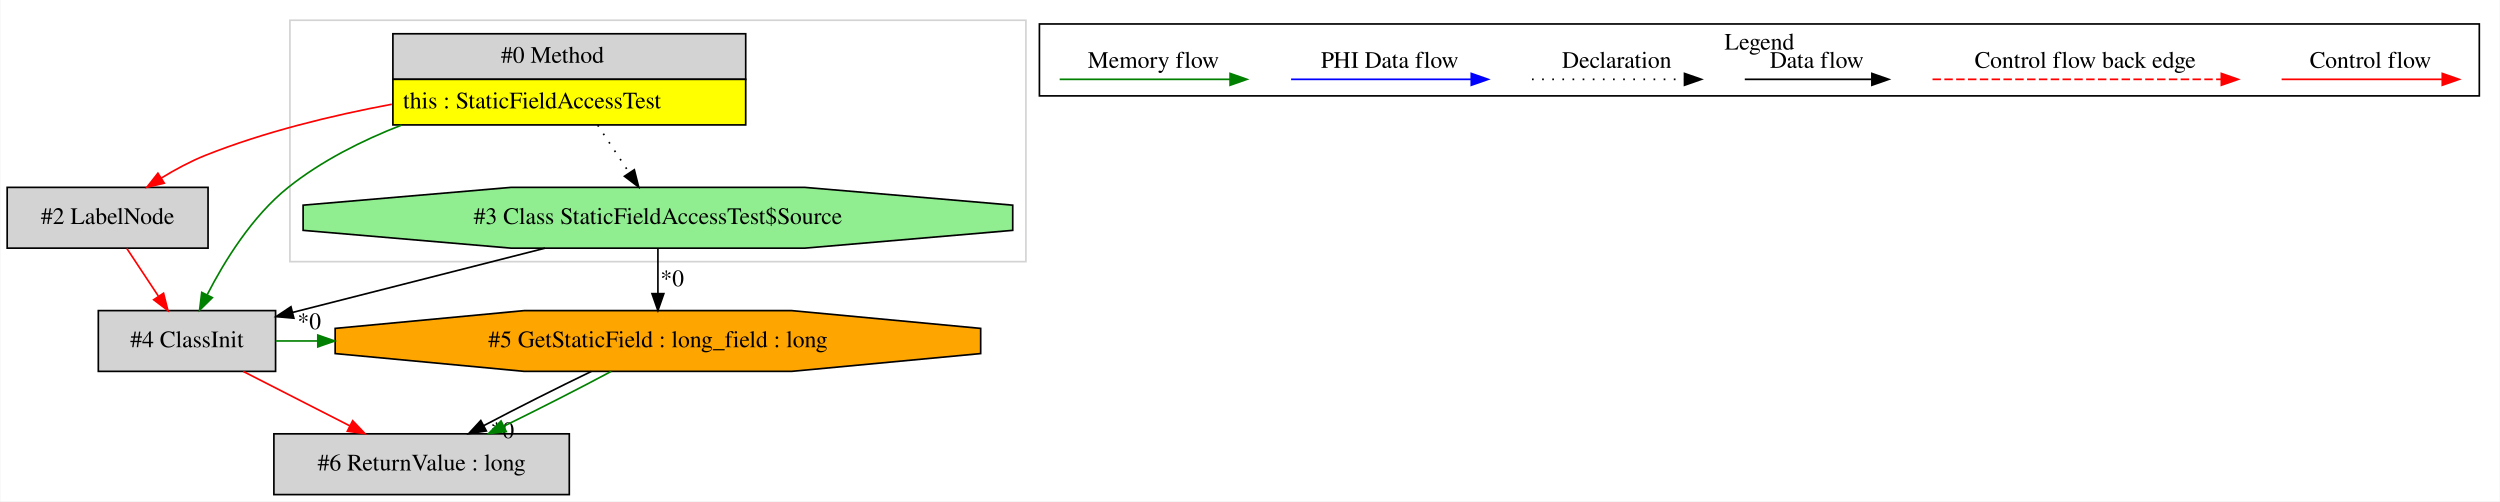
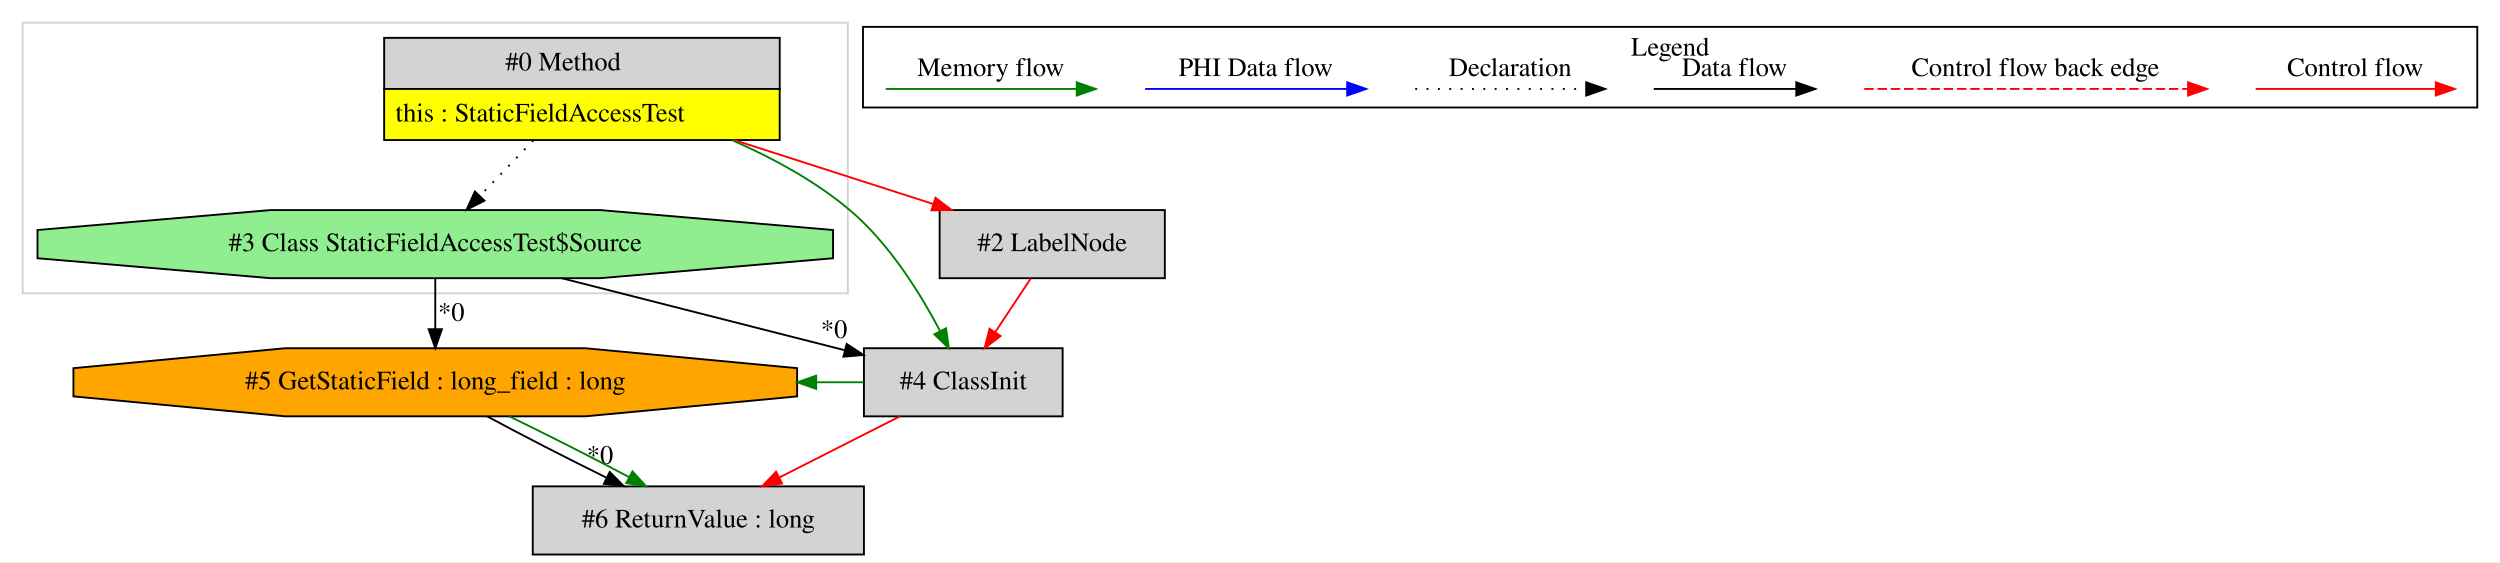
- <svg xmlns="http://www.w3.org/2000/svg" width="1481pt" height="297pt" viewBox="0.00 0.00 1480.50 297.00">
+ <svg xmlns="http://www.w3.org/2000/svg" width="1321pt" height="297pt" viewBox="0.00 0.00 1321.00 297.00">
  <g id="graph0" class="graph" transform="scale(1 1) rotate(0) translate(4 293)">
-     <polygon fill="white" stroke="transparent" points="-4,4 -4,-293 1476.5,-293 1476.5,4 -4,4" />
+     <polygon fill="white" stroke="transparent" points="-4,4 -4,-293 1317,-293 1317,4 -4,4" />
    <g id="clust1" class="cluster">
-       <polygon fill="none" stroke="lightgray" points="167.5,-138 167.5,-281 603.5,-281 603.5,-138 167.5,-138" />
+       <polygon fill="none" stroke="lightgray" points="8,-138 8,-281 444,-281 444,-138 8,-138" />
    </g>
    <g id="clust2" class="cluster">
-       <polygon fill="none" stroke="black" points="611.5,-236.2 611.5,-278.8 1464.5,-278.8 1464.5,-236.2 611.5,-236.2" />
-       <text text-anchor="middle" x="1038" y="-263.6" font-family="Times,serif" font-size="14.00">Legend</text>
+       <polygon fill="none" stroke="black" points="452,-236.2 452,-278.8 1305,-278.8 1305,-236.2 452,-236.2" />
+       <text text-anchor="middle" x="878.5" y="-263.6" font-family="Times,serif" font-size="14.00">Legend</text>
    </g>
    <g id="node1" class="node">
-       <polygon fill="lightgrey" stroke="transparent" points="437,-273 228,-273 228,-219 437,-219 437,-273" />
-       <polygon fill="none" stroke="black" points="228.5,-246 228.5,-273 437.5,-273 437.5,-246 228.5,-246" />
-       <text text-anchor="start" x="292.5" y="-255.8" font-family="Times,serif" font-size="14.00">#0 Method</text>
-       <polygon fill="yellow" stroke="transparent" points="228.5,-219 228.5,-246 437.5,-246 437.5,-219 228.5,-219" />
-       <polygon fill="none" stroke="black" points="228.5,-219 228.5,-246 437.5,-246 437.5,-219 228.5,-219" />
-       <text text-anchor="start" x="234.5" y="-228.8" font-family="Times,serif" font-size="14.00">this : StaticFieldAccessTest</text>
+       <polygon fill="lightgrey" stroke="transparent" points="407.5,-273 198.5,-273 198.5,-219 407.5,-219 407.5,-273" />
+       <polygon fill="none" stroke="black" points="199,-246 199,-273 408,-273 408,-246 199,-246" />
+       <text text-anchor="start" x="263" y="-255.8" font-family="Times,serif" font-size="14.00">#0 Method</text>
+       <polygon fill="yellow" stroke="transparent" points="199,-219 199,-246 408,-246 408,-219 199,-219" />
+       <polygon fill="none" stroke="black" points="199,-219 199,-246 408,-246 408,-219 199,-219" />
+       <text text-anchor="start" x="205" y="-228.8" font-family="Times,serif" font-size="14.00">this : StaticFieldAccessTest</text>
    </g>
    <g id="node2" class="node">
-       <polygon fill="lightgreen" stroke="black" points="595.69,-156.54 595.69,-171.46 472.56,-182 298.44,-182 175.31,-171.46 175.31,-156.54 298.44,-146 472.56,-146 595.69,-156.54" />
-       <text text-anchor="middle" x="385.5" y="-160.3" font-family="Times,serif" font-size="14.00">#3 Class StaticFieldAccessTest$Source</text>
+       <polygon fill="lightgreen" stroke="black" points="436.19,-156.54 436.19,-171.46 313.06,-182 138.94,-182 15.81,-171.46 15.81,-156.54 138.94,-146 313.06,-146 436.19,-156.54" />
+       <text text-anchor="middle" x="226" y="-160.3" font-family="Times,serif" font-size="14.00">#3 Class StaticFieldAccessTest$Source</text>
    </g>
    <g id="edge1" class="edge">
-       <path fill="none" stroke="black" stroke-dasharray="1,5" d="M349.85,-218.81C355.83,-209.78 362.52,-199.69 368.47,-190.71" />
-       <polygon fill="black" stroke="black" points="371.52,-192.44 374.12,-182.17 365.68,-188.58 371.52,-192.44" />
+       <path fill="none" stroke="black" stroke-dasharray="1,5" d="M277.79,-218.81C268.74,-209.41 258.58,-198.85 249.67,-189.59" />
+       <polygon fill="black" stroke="black" points="251.99,-186.95 242.53,-182.17 246.94,-191.81 251.99,-186.95" />
+     </g>
+     <g id="node4" class="node">
+       <polygon fill="lightgrey" stroke="black" points="557.5,-109 452.5,-109 452.5,-73 557.5,-73 557.5,-109" />
+       <text text-anchor="middle" x="505" y="-87.3" font-family="Times,serif" font-size="14.00">#4 ClassInit</text>
+     </g>
+     <g id="edge5" class="edge">
+       <path fill="none" stroke="green" d="M382.75,-218.97C404.4,-209.52 426.85,-197.29 445,-182 465.86,-164.43 482.36,-137.83 492.74,-118.1" />
+       <polygon fill="green" stroke="green" points="495.93,-119.54 497.33,-109.03 489.69,-116.37 495.93,-119.54" />
+     </g>
+     <g id="node5" class="node">
+       <polygon fill="lightgrey" stroke="black" points="611.5,-182 492.5,-182 492.5,-146 611.5,-146 611.5,-182" />
+       <text text-anchor="middle" x="552" y="-160.3" font-family="Times,serif" font-size="14.00">#2 LabelNode</text>
+     </g>
+     <g id="edge7" class="edge">
+       <path fill="none" stroke="red" d="M384.19,-218.92C418.27,-207.97 457.3,-195.43 489.14,-185.2" />
+       <polygon fill="red" stroke="red" points="490.32,-188.49 498.77,-182.1 488.18,-181.83 490.32,-188.49" />
    </g>
    <g id="node3" class="node">
-       <polygon fill="lightgrey" stroke="black" points="159,-109 54,-109 54,-73 159,-73 159,-109" />
-       <text text-anchor="middle" x="106.5" y="-87.3" font-family="Times,serif" font-size="14.00">#4 ClassInit</text>
+       <polygon fill="orange" stroke="black" points="417.2,-83.54 417.2,-98.46 305.2,-109 146.8,-109 34.8,-98.46 34.8,-83.54 146.8,-73 305.2,-73 417.2,-83.54" />
+       <text text-anchor="middle" x="226" y="-87.3" font-family="Times,serif" font-size="14.00">#5 GetStaticField : long_field : long</text>
+     </g>
+     <g id="edge2" class="edge">
+       <path fill="none" stroke="black" d="M226,-145.81C226,-137.79 226,-128.05 226,-119.07" />
+       <polygon fill="black" stroke="black" points="229.5,-119.03 226,-109.03 222.5,-119.03 229.5,-119.03" />
+       <text text-anchor="middle" x="234.45" y="-123.45" font-family="Times,serif" font-size="14.00">*0</text>
+     </g>
+     <g id="edge4" class="edge">
+       <path fill="none" stroke="black" d="M292.83,-145.99C338.24,-134.44 397.91,-119.25 442.4,-107.93" />
+       <polygon fill="black" stroke="black" points="443.39,-111.29 452.22,-105.43 441.66,-104.51 443.39,-111.29" />
+       <text text-anchor="middle" x="436.74" y="-114.39" font-family="Times,serif" font-size="14.00">*0</text>
+     </g>
+     <g id="node6" class="node">
+       <polygon fill="lightgrey" stroke="black" points="452.5,-36 277.5,-36 277.5,0 452.5,0 452.5,-36" />
+       <text text-anchor="middle" x="365" y="-14.3" font-family="Times,serif" font-size="14.00">#6 ReturnValue : long</text>
+     </g>
+     <g id="edge8" class="edge">
+       <path fill="none" stroke="black" d="M253.43,-72.99C271.43,-63.27 295.35,-50.99 316.47,-40.59" />
+       <polygon fill="black" stroke="black" points="318.18,-43.65 325.63,-36.11 315.1,-37.36 318.18,-43.65" />
+       <text text-anchor="middle" x="313.05" y="-47.97" font-family="Times,serif" font-size="14.00">*0</text>
+     </g>
+     <g id="edge10" class="edge">
+       <path fill="none" stroke="green" d="M265.15,-72.99C285.03,-63.36 308.97,-51.21 328.47,-40.87" />
+       <polygon fill="green" stroke="green" points="330.2,-43.92 337.37,-36.11 326.9,-37.74 330.2,-43.92" />
    </g>
    <g id="edge3" class="edge">
-       <path fill="none" stroke="green" d="M233.65,-218.91C210.11,-209.73 186.15,-197.65 166.5,-182 145.17,-165 128.73,-138.33 118.5,-118.42" />
-       <polygon fill="green" stroke="green" points="121.54,-116.68 113.98,-109.27 115.27,-119.78 121.54,-116.68" />
-     </g>
-     <g id="node4" class="node">
-       <polygon fill="lightgrey" stroke="black" points="119,-182 0,-182 0,-146 119,-146 119,-182" />
-       <text text-anchor="middle" x="59.5" y="-160.3" font-family="Times,serif" font-size="14.00">#2 LabelNode</text>
-     </g>
-     <g id="edge5" class="edge">
-       <path fill="none" stroke="red" d="M227.82,-231.23C192.03,-224.54 152.28,-214.84 117.5,-201 108.6,-197.46 99.55,-192.57 91.32,-187.53" />
-       <polygon fill="red" stroke="red" points="93.07,-184.5 82.76,-182.07 89.3,-190.4 93.07,-184.5" />
-     </g>
-     <g id="edge2" class="edge">
-       <path fill="none" stroke="black" d="M318.67,-145.99C273.26,-134.44 213.59,-119.25 169.1,-107.93" />
-       <polygon fill="black" stroke="black" points="169.84,-104.51 159.28,-105.43 168.11,-111.29 169.84,-104.51" />
-       <text text-anchor="middle" x="178.93" y="-98.01" font-family="Times,serif" font-size="14.00">*0</text>
-     </g>
-     <g id="node6" class="node">
-       <polygon fill="orange" stroke="black" points="576.7,-83.54 576.7,-98.46 464.7,-109 306.3,-109 194.3,-98.46 194.3,-83.54 306.3,-73 464.7,-73 576.7,-83.54" />
-       <text text-anchor="middle" x="385.5" y="-87.3" font-family="Times,serif" font-size="14.00">#5 GetStaticField : long_field : long</text>
+       <path fill="none" stroke="green" d="M452.22,-91C443.94,-91 435.66,-91 427.37,-91" />
+       <polygon fill="green" stroke="green" points="427.27,-87.5 417.27,-91 427.27,-94.5 427.27,-87.5" />
    </g>
    <g id="edge9" class="edge">
-       <path fill="none" stroke="black" d="M385.5,-145.81C385.5,-137.79 385.5,-128.05 385.5,-119.07" />
-       <polygon fill="black" stroke="black" points="389,-119.03 385.5,-109.03 382,-119.03 389,-119.03" />
-       <text text-anchor="middle" x="393.95" y="-123.45" font-family="Times,serif" font-size="14.00">*0</text>
-     </g>
-     <g id="node5" class="node">
-       <polygon fill="lightgrey" stroke="black" points="333,-36 158,-36 158,0 333,0 333,-36" />
-       <text text-anchor="middle" x="245.5" y="-14.3" font-family="Times,serif" font-size="14.00">#6 ReturnValue : long</text>
-     </g>
-     <g id="edge7" class="edge">
-       <path fill="none" stroke="red" d="M139.79,-72.99C158.74,-63.32 182.66,-51.1 202.96,-40.73" />
-       <polygon fill="red" stroke="red" points="204.68,-43.78 212,-36.11 201.5,-37.55 204.68,-43.78" />
-     </g>
-     <g id="edge10" class="edge">
-       <path fill="none" stroke="green" d="M159.08,-91C167.36,-91 175.64,-91 183.92,-91" />
-       <polygon fill="green" stroke="green" points="184.02,-94.5 194.02,-91 184.02,-87.5 184.02,-94.5" />
-     </g>
-     <g id="edge4" class="edge">
-       <path fill="none" stroke="red" d="M70.88,-145.81C76.48,-137.35 83.34,-126.98 89.55,-117.61" />
-       <polygon fill="red" stroke="red" points="92.63,-119.3 95.23,-109.03 86.79,-115.44 92.63,-119.3" />
+       <path fill="none" stroke="red" d="M471.47,-72.99C452.39,-63.32 428.29,-51.1 407.85,-40.73" />
+       <polygon fill="red" stroke="red" points="409.25,-37.52 398.75,-36.11 406.08,-43.76 409.25,-37.52" />
    </g>
    <g id="edge6" class="edge">
-       <path fill="none" stroke="black" d="M346.11,-72.99C326.09,-63.36 301.98,-51.21 282.34,-40.87" />
-       <polygon fill="black" stroke="black" points="283.85,-37.71 273.37,-36.11 280.57,-43.89 283.85,-37.71" />
-       <text text-anchor="middle" x="293.35" y="-33.44" font-family="Times,serif" font-size="14.00">*0</text>
-     </g>
-     <g id="edge8" class="edge">
-       <path fill="none" stroke="green" d="M357.83,-72.99C339.69,-63.27 315.6,-50.99 294.34,-40.59" />
-       <polygon fill="green" stroke="green" points="295.64,-37.33 285.12,-36.11 292.58,-43.63 295.64,-37.33" />
+       <path fill="none" stroke="red" d="M540.62,-145.81C535.02,-137.35 528.16,-126.98 521.95,-117.61" />
+       <polygon fill="red" stroke="red" points="524.71,-115.44 516.27,-109.03 518.87,-119.3 524.71,-115.44" />
    </g>
    <g id="edge11" class="edge">
-       <path fill="none" stroke="red" d="M1347.39,-246C1358.61,-246 1416.74,-246 1442.36,-246" />
-       <polygon fill="red" stroke="red" points="1442.56,-249.5 1452.56,-246 1442.56,-242.5 1442.56,-249.5" />
-       <text text-anchor="middle" x="1400" y="-252.8" font-family="Times,serif" font-size="14.00">Control flow</text>
+       <path fill="none" stroke="red" d="M1187.89,-246C1199.11,-246 1257.24,-246 1282.86,-246" />
+       <polygon fill="red" stroke="red" points="1283.06,-249.5 1293.06,-246 1283.06,-242.5 1283.06,-249.5" />
+       <text text-anchor="middle" x="1240.5" y="-252.8" font-family="Times,serif" font-size="14.00">Control flow</text>
    </g>
    <g id="edge12" class="edge">
-       <path fill="none" stroke="red" stroke-dasharray="5,2" d="M1140.58,-246C1157.55,-246 1273.71,-246 1311.58,-246" />
-       <polygon fill="red" stroke="red" points="1311.67,-249.5 1321.67,-246 1311.67,-242.5 1311.67,-249.5" />
-       <text text-anchor="middle" x="1231" y="-252.8" font-family="Times,serif" font-size="14.00">Control flow back edge</text>
+       <path fill="none" stroke="red" stroke-dasharray="5,2" d="M981.08,-246C998.05,-246 1114.21,-246 1152.08,-246" />
+       <polygon fill="red" stroke="red" points="1152.17,-249.5 1162.17,-246 1152.17,-242.5 1152.17,-249.5" />
+       <text text-anchor="middle" x="1071.5" y="-252.8" font-family="Times,serif" font-size="14.00">Control flow back edge</text>
    </g>
    <g id="edge13" class="edge">
-       <path fill="none" stroke="black" d="M1029.36,-246C1038.91,-246 1082.81,-246 1104.42,-246" />
-       <polygon fill="black" stroke="black" points="1104.65,-249.5 1114.65,-246 1104.65,-242.5 1104.65,-249.5" />
-       <text text-anchor="middle" x="1072" y="-252.8" font-family="Times,serif" font-size="14.00">Data flow</text>
+       <path fill="none" stroke="black" d="M869.86,-246C879.41,-246 923.31,-246 944.92,-246" />
+       <polygon fill="black" stroke="black" points="945.15,-249.5 955.15,-246 945.15,-242.5 945.15,-249.5" />
+       <text text-anchor="middle" x="912.5" y="-252.8" font-family="Times,serif" font-size="14.00">Data flow</text>
    </g>
    <g id="edge14" class="edge">
-       <path fill="none" stroke="black" stroke-dasharray="1,5" d="M903.31,-246C913.96,-246 968.96,-246 993.58,-246" />
-       <polygon fill="black" stroke="black" points="993.65,-249.5 1003.65,-246 993.65,-242.5 993.65,-249.5" />
-       <text text-anchor="middle" x="953.5" y="-252.8" font-family="Times,serif" font-size="14.00">Declaration</text>
+       <path fill="none" stroke="black" stroke-dasharray="1,5" d="M743.81,-246C754.46,-246 809.46,-246 834.08,-246" />
+       <polygon fill="black" stroke="black" points="834.15,-249.5 844.15,-246 834.15,-242.5 834.15,-249.5" />
+       <text text-anchor="middle" x="794" y="-252.8" font-family="Times,serif" font-size="14.00">Declaration</text>
    </g>
    <g id="edge15" class="edge">
-       <path fill="none" stroke="blue" d="M760.6,-246C773.22,-246 839.38,-246 867.18,-246" />
-       <polygon fill="blue" stroke="blue" points="867.34,-249.5 877.34,-246 867.34,-242.5 867.34,-249.5" />
-       <text text-anchor="middle" x="819" y="-252.8" font-family="Times,serif" font-size="14.00">PHI Data flow</text>
+       <path fill="none" stroke="blue" d="M601.1,-246C613.72,-246 679.88,-246 707.68,-246" />
+       <polygon fill="blue" stroke="blue" points="707.84,-249.5 717.84,-246 707.84,-242.5 707.84,-249.5" />
+       <text text-anchor="middle" x="659.5" y="-252.8" font-family="Times,serif" font-size="14.00">PHI Data flow</text>
    </g>
    <g id="edge16" class="edge">
-       <path fill="none" stroke="green" d="M623.5,-246C635.44,-246 697.8,-246 724.43,-246" />
-       <polygon fill="green" stroke="green" points="724.45,-249.5 734.45,-246 724.45,-242.5 724.45,-249.5" />
-       <text text-anchor="middle" x="679" y="-252.8" font-family="Times,serif" font-size="14.00">Memory flow</text>
+       <path fill="none" stroke="green" d="M464,-246C475.94,-246 538.3,-246 564.93,-246" />
+       <polygon fill="green" stroke="green" points="564.95,-249.5 574.95,-246 564.95,-242.5 564.95,-249.5" />
+       <text text-anchor="middle" x="519.5" y="-252.8" font-family="Times,serif" font-size="14.00">Memory flow</text>
    </g>
  </g>
</svg>
